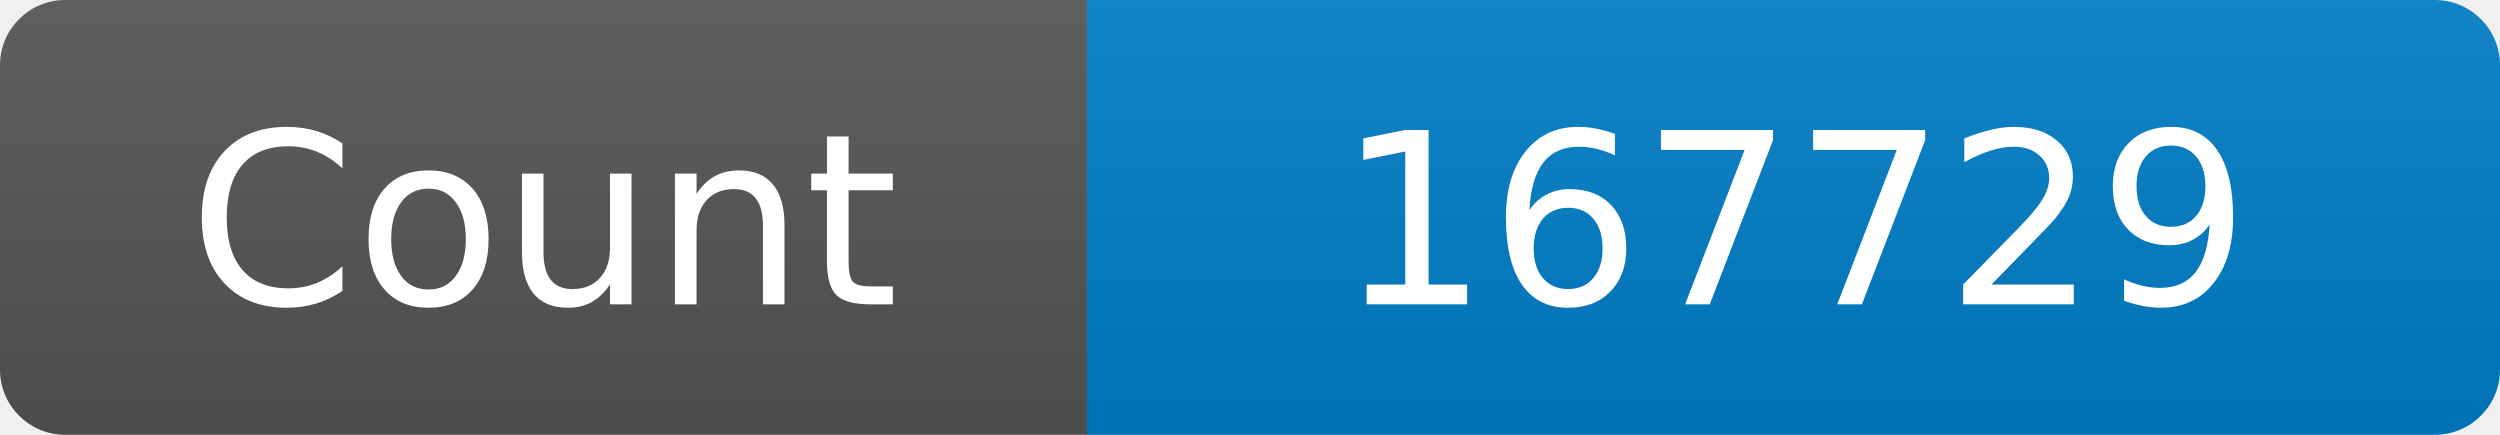
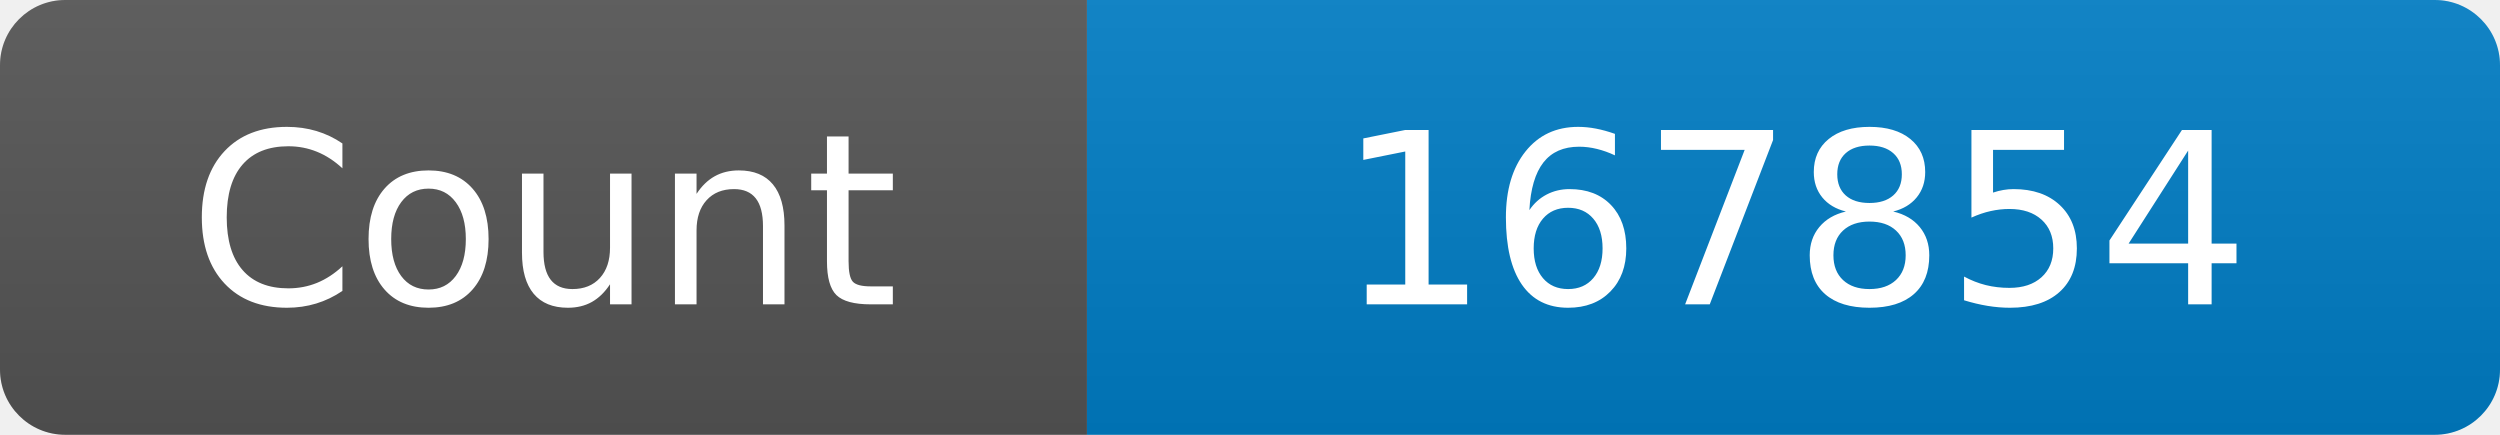
<svg xmlns="http://www.w3.org/2000/svg" width="115" height="20" role="img" aria-label="Maintained?: yes">
  <linearGradient id="s" x2="0" y2="100%">
    <stop offset="0" stop-color="#bbb" stop-opacity=".1" />
    <stop offset="1" stop-opacity=".1" />
  </linearGradient>
  <clipPath id="r">
    <rect width="115" height="20" rx="3" fill="#fff" />
  </clipPath>
  <g clip-path="url(#r)">
    <rect width="50" height="20" fill="#555" />
    <rect x="50" width="160" height="20" fill="#007ec6" />
    <rect width="115" height="20" fill="url(#s)" />
  </g>
  <g fill="#fff" text-anchor="middle" font-family="Verdana,Geneva,DejaVu Sans,sans-serif" font-size="110">
    <text x="250" y="140" transform="scale(.1)" fill="#fff">Count</text>
-     <text x="825" y="140" transform="scale(.1)" fill="#fff">167729</text>
+     <text x="825" y="140" transform="scale(.1)" fill="#fff">167854</text>
  </g>
</svg>
